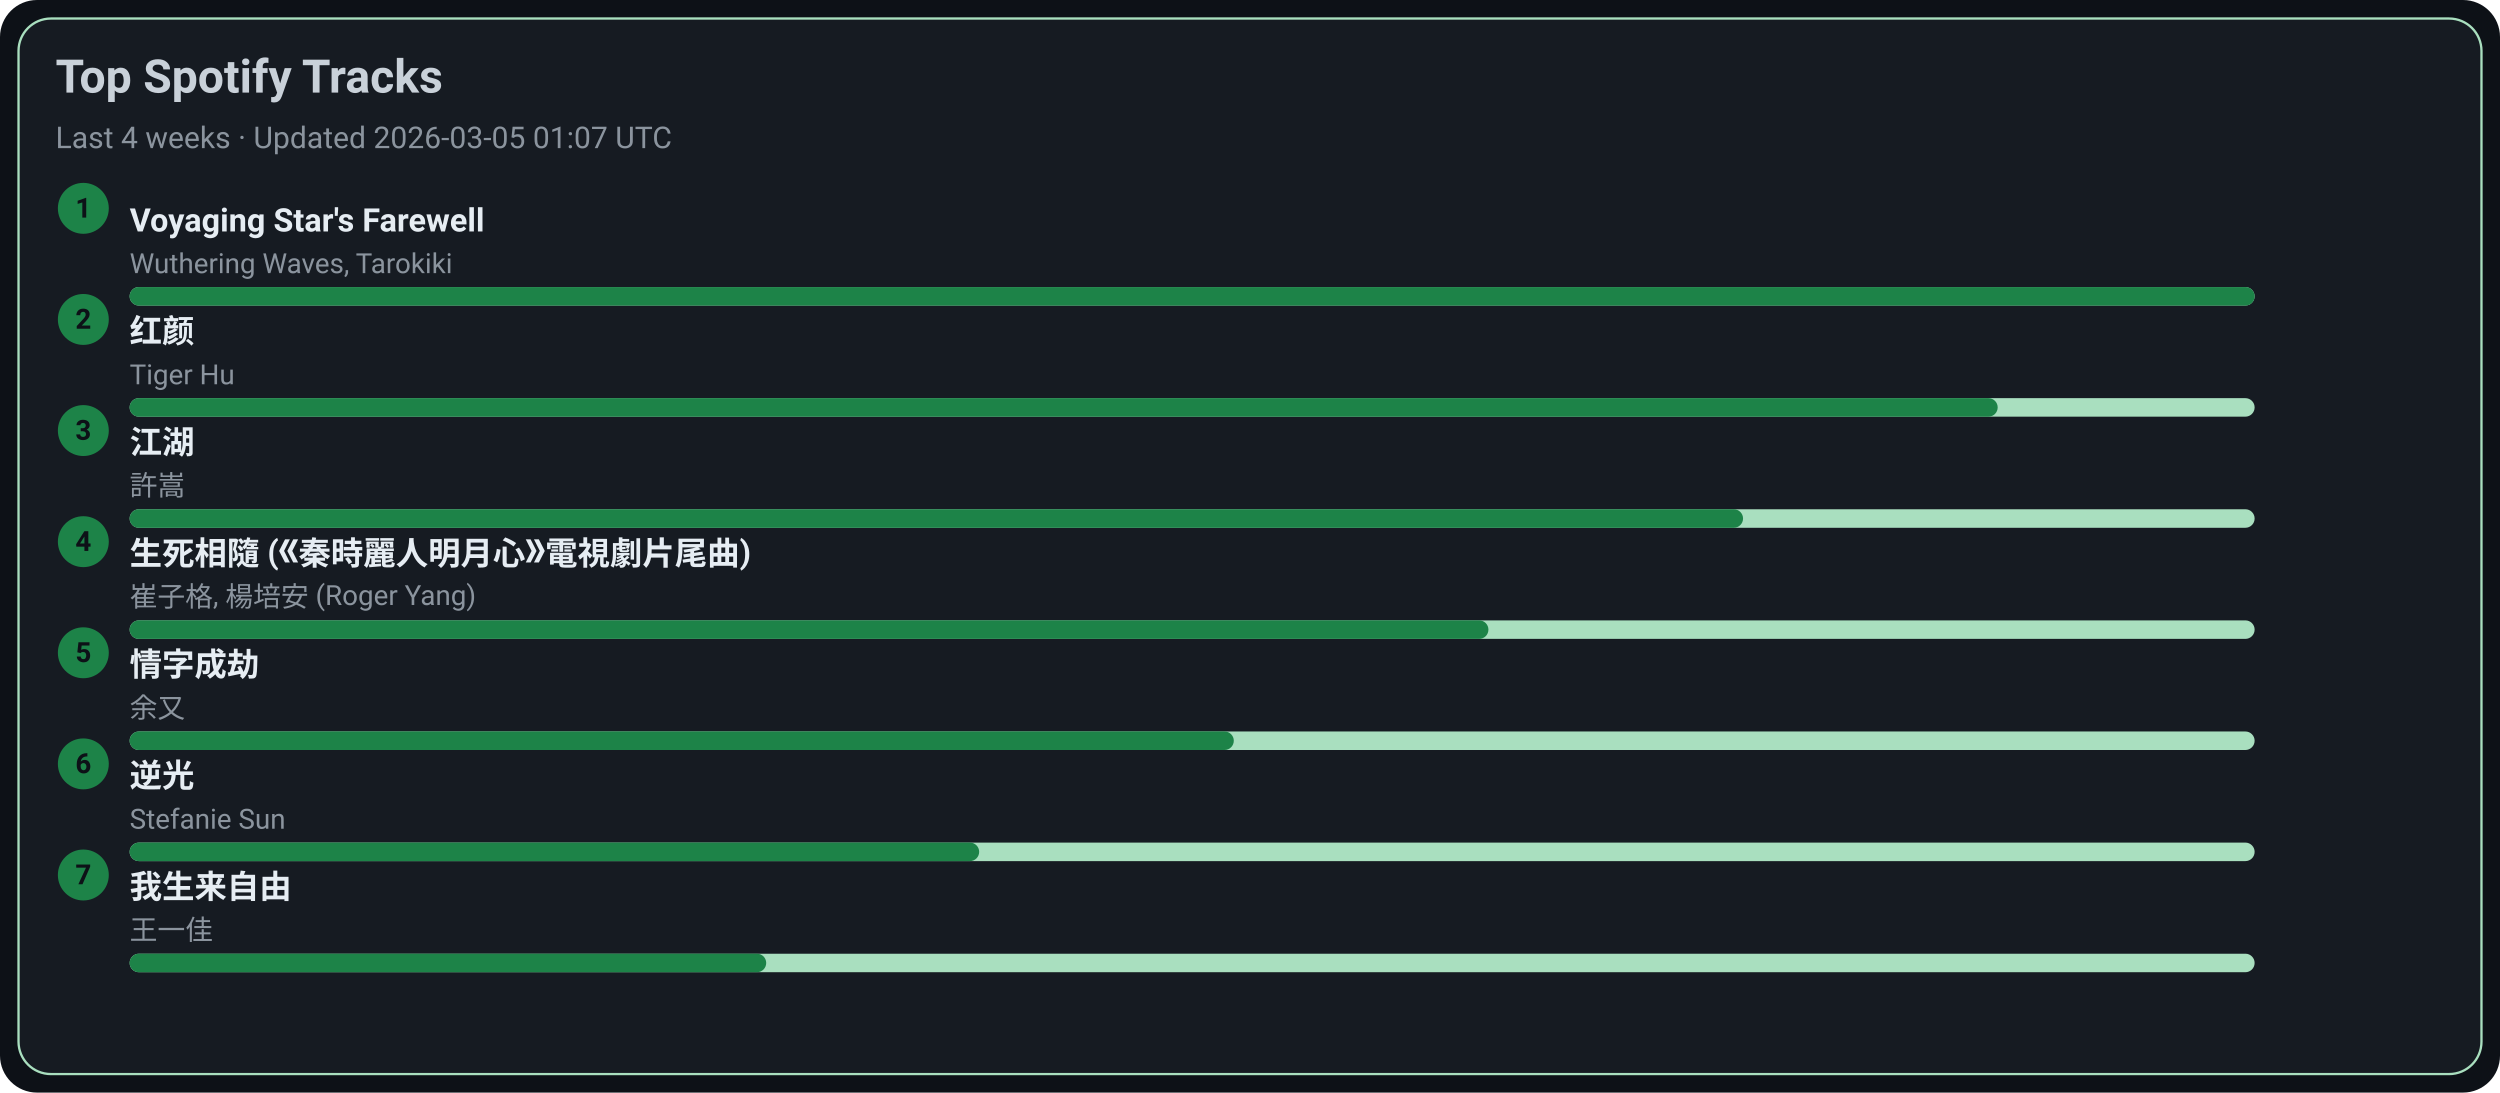
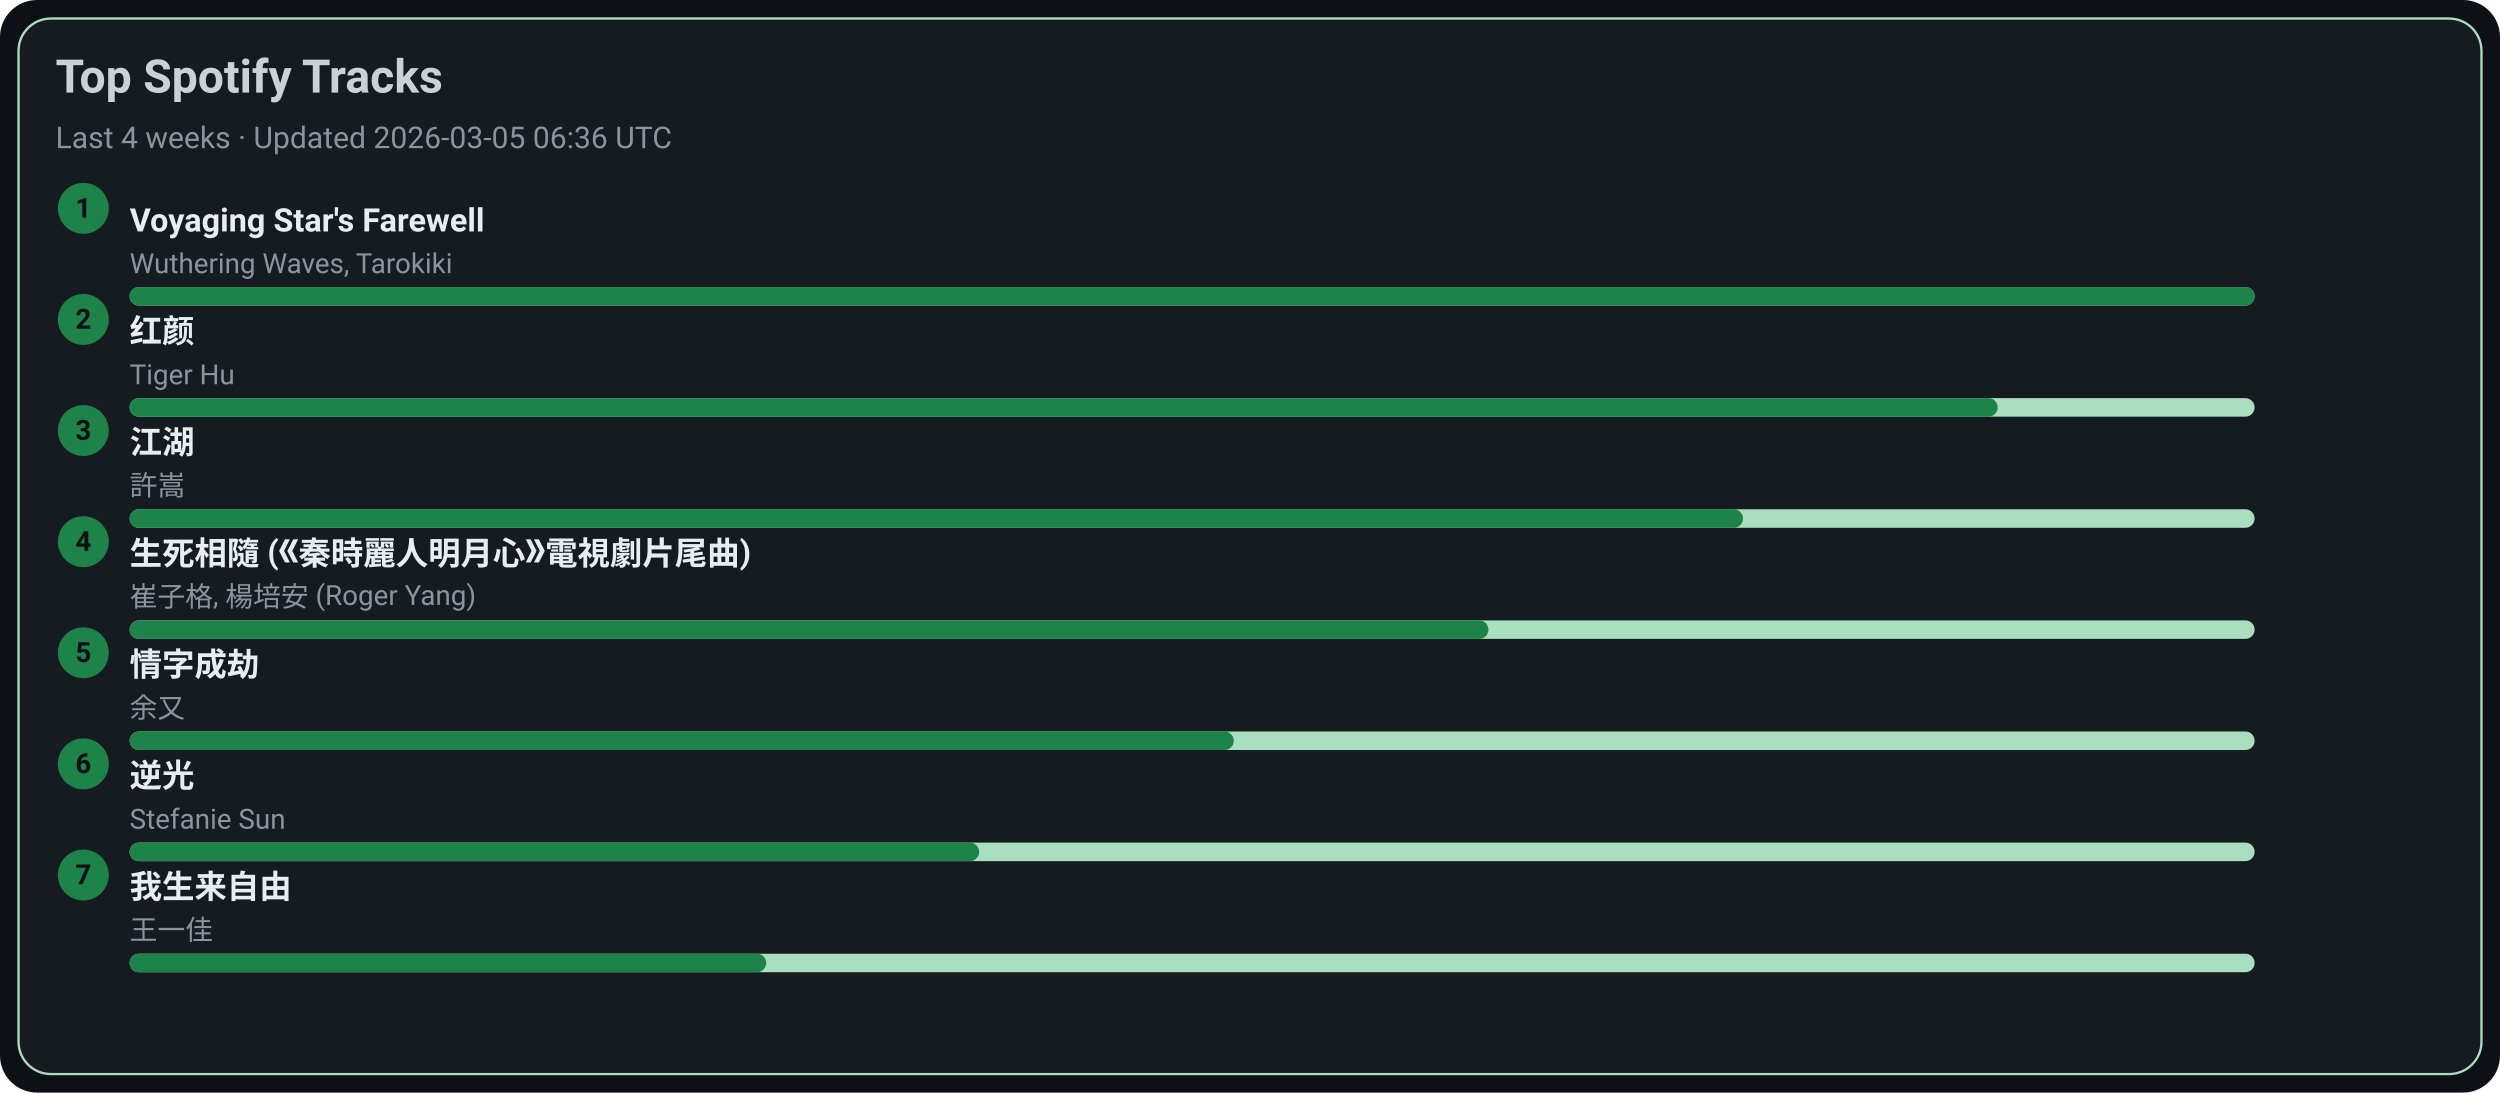
<svg xmlns="http://www.w3.org/2000/svg" width="1080" height="472" viewBox="0 0 1080 472">
  <style>text{font-family:-apple-system,BlinkMacSystemFont,Segoe UI,Roboto,Ubuntu,Helvetica Neue,Arial,Noto Sans,sans-serif}</style>
  <rect width="1080" height="472" rx="16" fill="#0d1117" />
  <rect x="8" y="8" width="1064" height="456" rx="14" fill="#161b22" stroke="#A9DFBF" />
  <text x="24" y="40" font-size="20" fill="#c9d1d9" font-weight="600">Top Spotify Tracks</text>
-   <text x="24" y="64" font-size="13" fill="#8b949e">Last 4 weeks · Updated 2026-03-05 01:07 UTC</text>
+   <text x="24" y="64" font-size="13" fill="#8b949e">Last 4 weeks · Updated 2026-03-05 06:36 UTC</text>
  <circle cx="36" cy="90" r="11" fill="#1D8348" />
  <text x="36" y="94" text-anchor="middle" font-size="12" fill="#0d1117" font-weight="700">1</text>
  <a href="https://open.spotify.com/track/3uI2KolgU1Pt41ywffsggr" target="_blank" rel="noopener noreferrer">
    <text x="56" y="100" font-size="14" fill="#e6edf3" font-weight="600">Voyaging Star's Farewell</text>
  </a>
  <text x="56" y="118" font-size="12" fill="#8b949e">Wuthering Waves, Tarokiki</text>
  <rect x="56" y="124" width="918" height="8" rx="4" fill="#A9DFBF" />
  <rect x="56" y="124" width="918" height="8" rx="4" fill="#1D8348" />
  <circle cx="36" cy="138" r="11" fill="#1D8348" />
  <text x="36" y="142" text-anchor="middle" font-size="12" fill="#0d1117" font-weight="700">2</text>
  <a href="https://open.spotify.com/track/6Q7OE4tvrUOIvIDY2EC5Im" target="_blank" rel="noopener noreferrer">
    <text x="56" y="148" font-size="14" fill="#e6edf3" font-weight="600">红颜</text>
  </a>
  <text x="56" y="166" font-size="12" fill="#8b949e">Tiger Hu</text>
  <rect x="56" y="172" width="918" height="8" rx="4" fill="#A9DFBF" />
  <rect x="56" y="172" width="807" height="8" rx="4" fill="#1D8348" />
  <circle cx="36" cy="186" r="11" fill="#1D8348" />
  <text x="36" y="190" text-anchor="middle" font-size="12" fill="#0d1117" font-weight="700">3</text>
  <a href="https://open.spotify.com/track/03PCdwqajii1xgp7WIozzC" target="_blank" rel="noopener noreferrer">
    <text x="56" y="196" font-size="14" fill="#e6edf3" font-weight="600">江湖</text>
  </a>
  <text x="56" y="214" font-size="12" fill="#8b949e">許嵩</text>
  <rect x="56" y="220" width="918" height="8" rx="4" fill="#A9DFBF" />
  <rect x="56" y="220" width="697" height="8" rx="4" fill="#1D8348" />
  <circle cx="36" cy="234" r="11" fill="#1D8348" />
  <text x="36" y="238" text-anchor="middle" font-size="12" fill="#0d1117" font-weight="700">4</text>
  <a href="https://open.spotify.com/track/6qiDtcYiZOQ4HRuC8U55EM" target="_blank" rel="noopener noreferrer">
    <text x="56" y="244" font-size="14" fill="#e6edf3" font-weight="600">生死相隨 (《秦時麗人明月心》電視劇片尾曲)</text>
  </a>
  <text x="56" y="262" font-size="12" fill="#8b949e">崔子格, 楊培安 (Roger Yang)</text>
  <rect x="56" y="268" width="918" height="8" rx="4" fill="#A9DFBF" />
  <rect x="56" y="268" width="587" height="8" rx="4" fill="#1D8348" />
  <circle cx="36" cy="282" r="11" fill="#1D8348" />
  <text x="36" y="286" text-anchor="middle" font-size="12" fill="#0d1117" font-weight="700">5</text>
  <a href="https://open.spotify.com/track/6PLof7Z5mvbp9im83J4m3m" target="_blank" rel="noopener noreferrer">
    <text x="56" y="292" font-size="14" fill="#e6edf3" font-weight="600">情字成劫</text>
  </a>
  <text x="56" y="310" font-size="12" fill="#8b949e">余又</text>
  <rect x="56" y="316" width="918" height="8" rx="4" fill="#A9DFBF" />
  <rect x="56" y="316" width="477" height="8" rx="4" fill="#1D8348" />
  <circle cx="36" cy="330" r="11" fill="#1D8348" />
  <text x="36" y="334" text-anchor="middle" font-size="12" fill="#0d1117" font-weight="700">6</text>
  <a href="https://open.spotify.com/track/4x1hB3Yg01Aq6J6q0deS9M" target="_blank" rel="noopener noreferrer">
    <text x="56" y="340" font-size="14" fill="#e6edf3" font-weight="600">逆光</text>
  </a>
  <text x="56" y="358" font-size="12" fill="#8b949e">Stefanie Sun</text>
  <rect x="56" y="364" width="918" height="8" rx="4" fill="#A9DFBF" />
  <rect x="56" y="364" width="367" height="8" rx="4" fill="#1D8348" />
  <circle cx="36" cy="378" r="11" fill="#1D8348" />
  <text x="36" y="382" text-anchor="middle" font-size="12" fill="#0d1117" font-weight="700">7</text>
  <a href="https://open.spotify.com/track/0NXE97iU5uBlBrTk0CecSW" target="_blank" rel="noopener noreferrer">
    <text x="56" y="388" font-size="14" fill="#e6edf3" font-weight="600">我生来自由</text>
  </a>
  <text x="56" y="406" font-size="12" fill="#8b949e">王一佳</text>
  <rect x="56" y="412" width="918" height="8" rx="4" fill="#A9DFBF" />
  <rect x="56" y="412" width="275" height="8" rx="4" fill="#1D8348" />
</svg>
